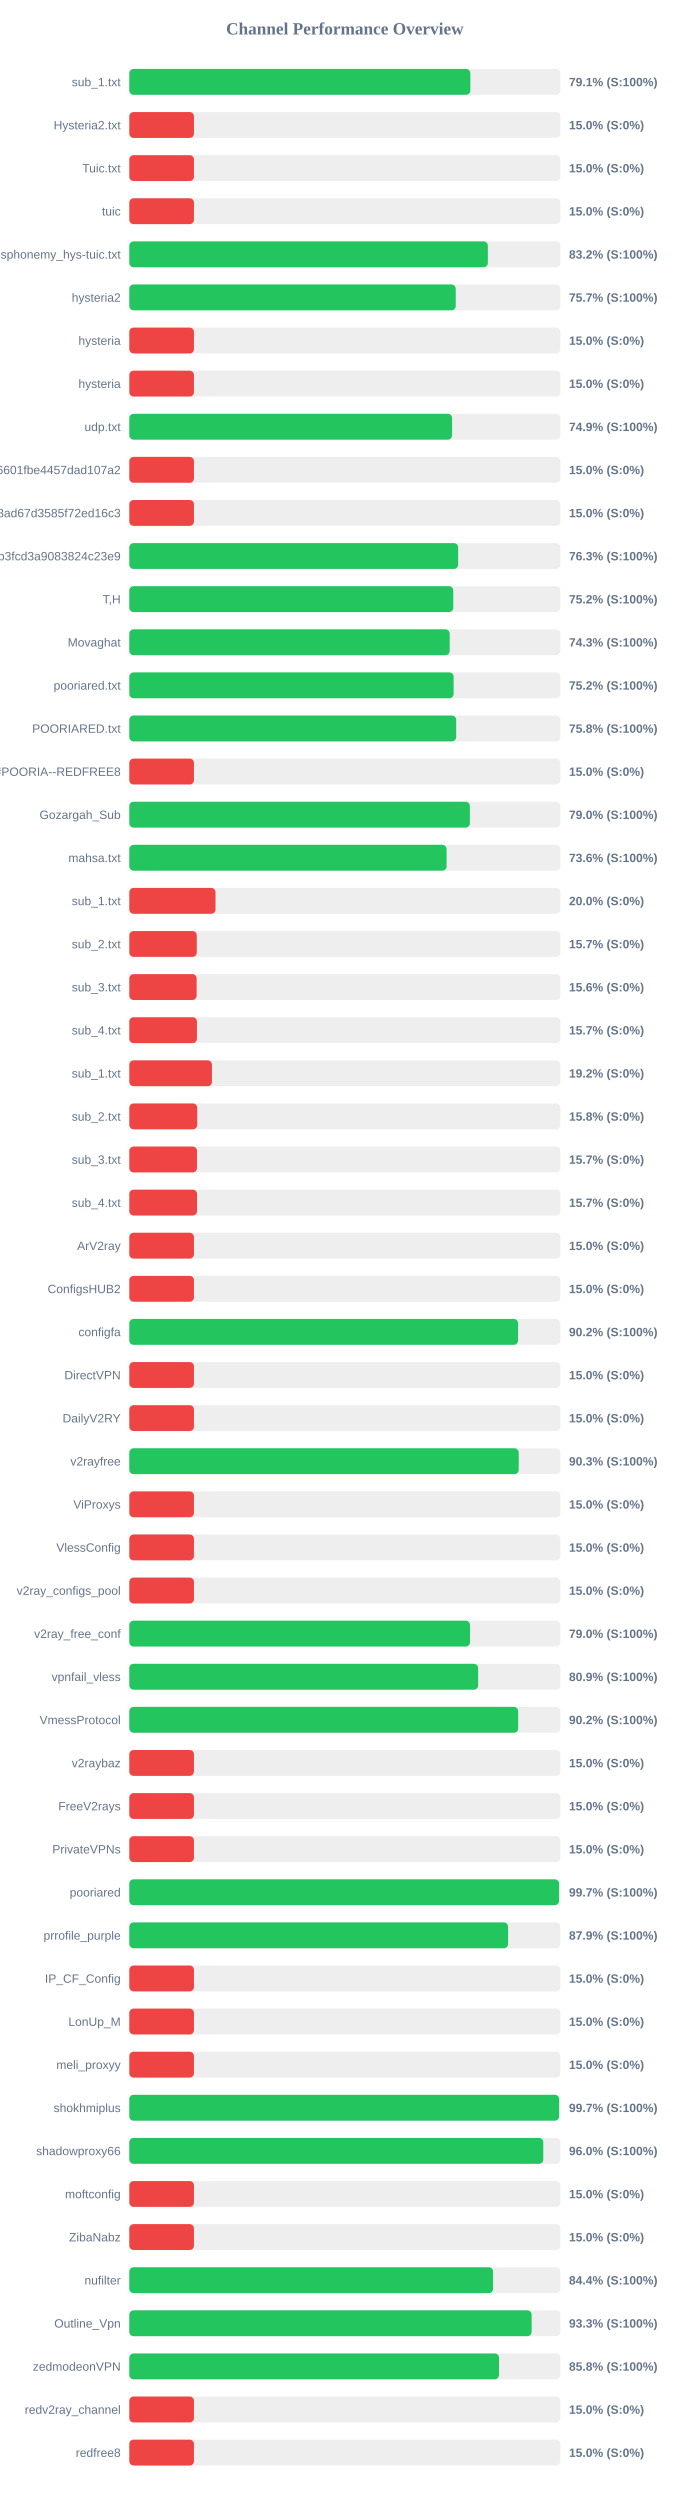
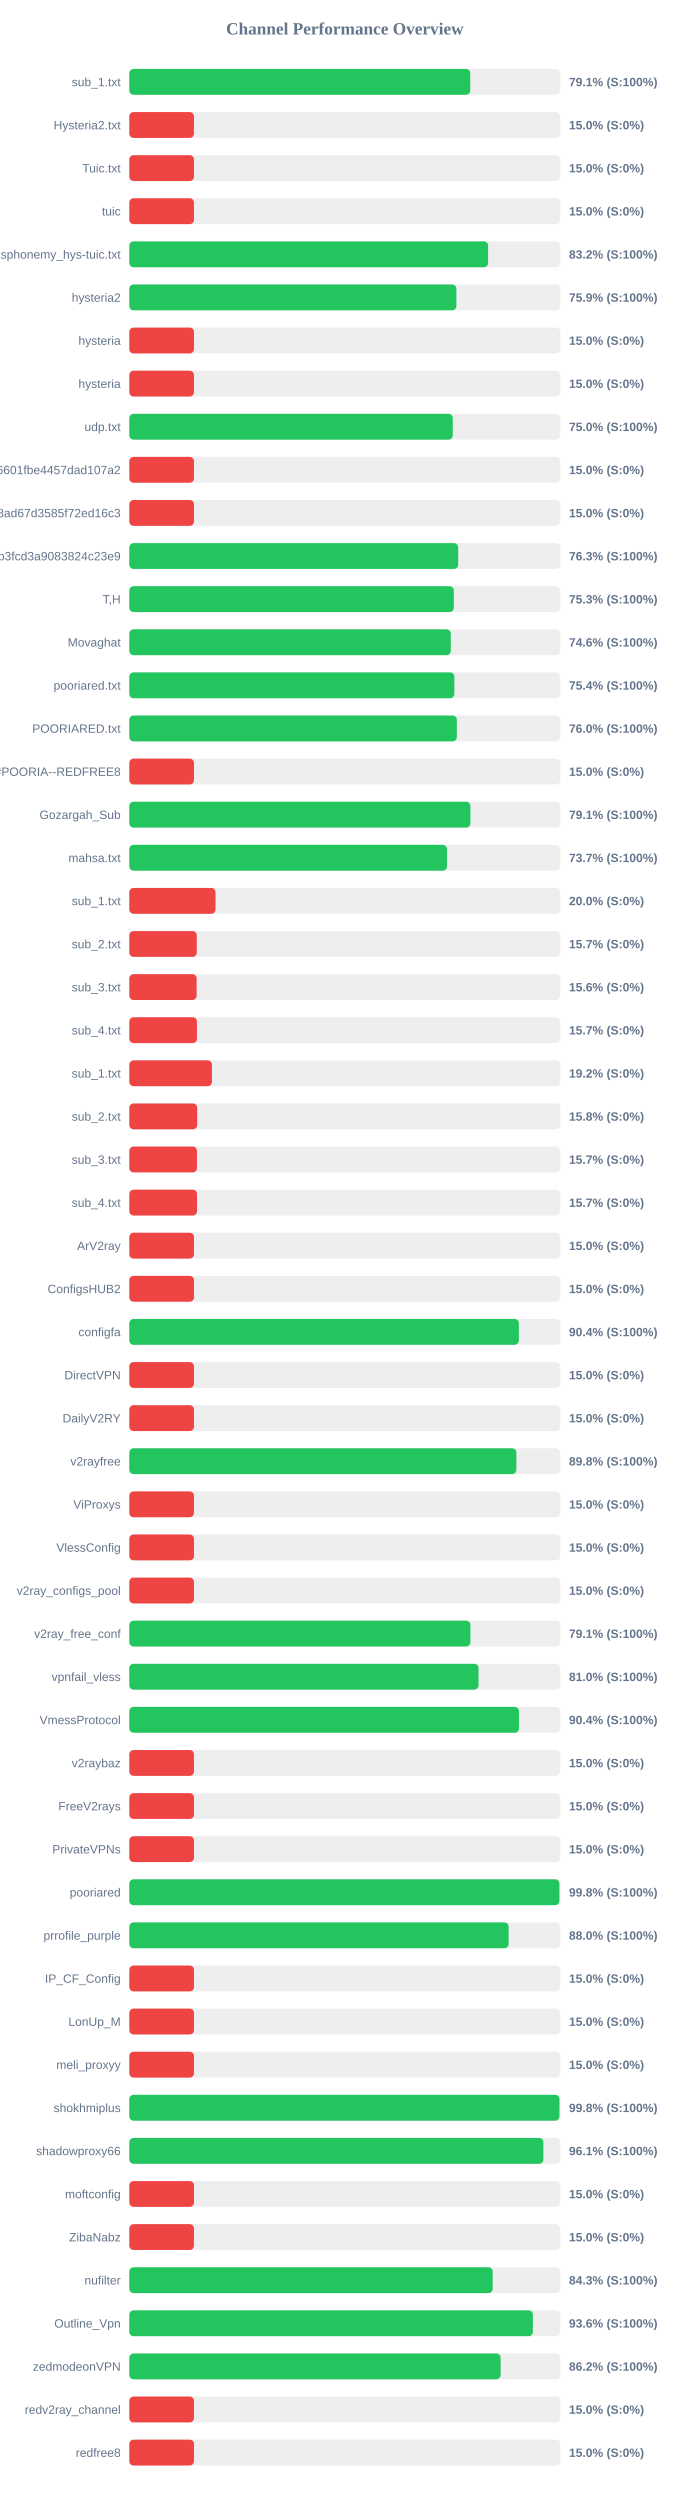
<svg xmlns="http://www.w3.org/2000/svg" width="800" height="2900" version="1.1">
  <style>
        .row { font: 14px Arial; fill: #64748b; }
        .score { font: bold 14px Arial; fill: #64748b; }
    </style>
  <text x="400" y="40" text-anchor="middle" font-size="20px" font-weight="bold" fill="#64748b">Channel Performance Overview</text>
  <rect x="150" y="80" width="500" height="30" fill="#eee" rx="5" />
-   <rect x="150" y="80" width="395.6" height="30" fill="#22c55e" rx="5" />
+   <rect x="150" y="80" width="395.5" height="30" fill="#22c55e" rx="5" />
  <text x="140" y="100" text-anchor="end" class="row">sub_1.txt</text>
  <text x="660" y="100" text-anchor="start" class="score">79.1% (S:100%)</text>
  <rect x="150" y="130" width="500" height="30" fill="#eee" rx="5" />
  <rect x="150" y="130" width="75.0" height="30" fill="#ef4444" rx="5" />
  <text x="140" y="150" text-anchor="end" class="row">Hysteria2.txt</text>
  <text x="660" y="150" text-anchor="start" class="score">15.0% (S:0%)</text>
  <rect x="150" y="180" width="500" height="30" fill="#eee" rx="5" />
  <rect x="150" y="180" width="75.0" height="30" fill="#ef4444" rx="5" />
  <text x="140" y="200" text-anchor="end" class="row">Tuic.txt</text>
  <text x="660" y="200" text-anchor="start" class="score">15.0% (S:0%)</text>
  <rect x="150" y="230" width="500" height="30" fill="#eee" rx="5" />
  <rect x="150" y="230" width="75.0" height="30" fill="#ef4444" rx="5" />
  <text x="140" y="250" text-anchor="end" class="row">tuic</text>
  <text x="660" y="250" text-anchor="start" class="score">15.0% (S:0%)</text>
  <rect x="150" y="280" width="500" height="30" fill="#eee" rx="5" />
-   <rect x="150" y="280" width="415.9" height="30" fill="#22c55e" rx="5" />
+   <rect x="150" y="280" width="416.2" height="30" fill="#22c55e" rx="5" />
  <text x="140" y="300" text-anchor="end" class="row">ndsphonemy_hys-tuic.txt</text>
  <text x="660" y="300" text-anchor="start" class="score">83.2% (S:100%)</text>
  <rect x="150" y="330" width="500" height="30" fill="#eee" rx="5" />
-   <rect x="150" y="330" width="378.65" height="30" fill="#22c55e" rx="5" />
+   <rect x="150" y="330" width="379.4" height="30" fill="#22c55e" rx="5" />
  <text x="140" y="350" text-anchor="end" class="row">hysteria2</text>
-   <text x="660" y="350" text-anchor="start" class="score">75.7% (S:100%)</text>
+   <text x="660" y="350" text-anchor="start" class="score">75.9% (S:100%)</text>
  <rect x="150" y="380" width="500" height="30" fill="#eee" rx="5" />
  <rect x="150" y="380" width="75.0" height="30" fill="#ef4444" rx="5" />
  <text x="140" y="400" text-anchor="end" class="row">hysteria</text>
  <text x="660" y="400" text-anchor="start" class="score">15.0% (S:0%)</text>
  <rect x="150" y="430" width="500" height="30" fill="#eee" rx="5" />
  <rect x="150" y="430" width="75.0" height="30" fill="#ef4444" rx="5" />
  <text x="140" y="450" text-anchor="end" class="row">hysteria</text>
  <text x="660" y="450" text-anchor="start" class="score">15.0% (S:0%)</text>
  <rect x="150" y="480" width="500" height="30" fill="#eee" rx="5" />
-   <rect x="150" y="480" width="374.4" height="30" fill="#22c55e" rx="5" />
+   <rect x="150" y="480" width="375.2" height="30" fill="#22c55e" rx="5" />
  <text x="140" y="500" text-anchor="end" class="row">udp.txt</text>
-   <text x="660" y="500" text-anchor="start" class="score">74.9% (S:100%)</text>
+   <text x="660" y="500" text-anchor="start" class="score">75.0% (S:100%)</text>
  <rect x="150" y="530" width="500" height="30" fill="#eee" rx="5" />
  <rect x="150" y="530" width="75.0" height="30" fill="#ef4444" rx="5" />
  <text x="140" y="550" text-anchor="end" class="row">6ca22ad3b96aa6601fbe4457dad107a2</text>
  <text x="660" y="550" text-anchor="start" class="score">15.0% (S:0%)</text>
  <rect x="150" y="580" width="500" height="30" fill="#eee" rx="5" />
  <rect x="150" y="580" width="75.0" height="30" fill="#ef4444" rx="5" />
  <text x="140" y="600" text-anchor="end" class="row">d2ddf60933dd08ad67d3585f72ed16c3</text>
  <text x="660" y="600" text-anchor="start" class="score">15.0% (S:0%)</text>
  <rect x="150" y="630" width="500" height="30" fill="#eee" rx="5" />
-   <rect x="150" y="630" width="381.45" height="30" fill="#22c55e" rx="5" />
+   <rect x="150" y="630" width="381.5" height="30" fill="#22c55e" rx="5" />
  <text x="140" y="650" text-anchor="end" class="row">subscribe?token=8bc38a0c131e9b3fcd3a9083824c23e9</text>
  <text x="660" y="650" text-anchor="start" class="score">76.3% (S:100%)</text>
  <rect x="150" y="680" width="500" height="30" fill="#eee" rx="5" />
-   <rect x="150" y="680" width="375.8" height="30" fill="#22c55e" rx="5" />
+   <rect x="150" y="680" width="376.45" height="30" fill="#22c55e" rx="5" />
  <text x="140" y="700" text-anchor="end" class="row">T,H</text>
-   <text x="660" y="700" text-anchor="start" class="score">75.2% (S:100%)</text>
+   <text x="660" y="700" text-anchor="start" class="score">75.3% (S:100%)</text>
  <rect x="150" y="730" width="500" height="30" fill="#eee" rx="5" />
-   <rect x="150" y="730" width="371.65" height="30" fill="#22c55e" rx="5" />
+   <rect x="150" y="730" width="372.9" height="30" fill="#22c55e" rx="5" />
  <text x="140" y="750" text-anchor="end" class="row">Movaghat</text>
-   <text x="660" y="750" text-anchor="start" class="score">74.3% (S:100%)</text>
+   <text x="660" y="750" text-anchor="start" class="score">74.6% (S:100%)</text>
  <rect x="150" y="780" width="500" height="30" fill="#eee" rx="5" />
-   <rect x="150" y="780" width="376.2" height="30" fill="#22c55e" rx="5" />
+   <rect x="150" y="780" width="377.05" height="30" fill="#22c55e" rx="5" />
  <text x="140" y="800" text-anchor="end" class="row">pooriared.txt</text>
-   <text x="660" y="800" text-anchor="start" class="score">75.2% (S:100%)</text>
+   <text x="660" y="800" text-anchor="start" class="score">75.4% (S:100%)</text>
  <rect x="150" y="830" width="500" height="30" fill="#eee" rx="5" />
-   <rect x="150" y="830" width="379.15" height="30" fill="#22c55e" rx="5" />
+   <rect x="150" y="830" width="379.95" height="30" fill="#22c55e" rx="5" />
  <text x="140" y="850" text-anchor="end" class="row">POORIARED.txt</text>
-   <text x="660" y="850" text-anchor="start" class="score">75.8% (S:100%)</text>
+   <text x="660" y="850" text-anchor="start" class="score">76.0% (S:100%)</text>
  <rect x="150" y="880" width="500" height="30" fill="#eee" rx="5" />
  <rect x="150" y="880" width="75.0" height="30" fill="#ef4444" rx="5" />
  <text x="140" y="900" text-anchor="end" class="row">POORIA--REDFREE8.txt#POORIA--REDFREE8</text>
  <text x="660" y="900" text-anchor="start" class="score">15.0% (S:0%)</text>
  <rect x="150" y="930" width="500" height="30" fill="#eee" rx="5" />
-   <rect x="150" y="930" width="395.05" height="30" fill="#22c55e" rx="5" />
+   <rect x="150" y="930" width="395.65" height="30" fill="#22c55e" rx="5" />
  <text x="140" y="950" text-anchor="end" class="row">Gozargah_Sub</text>
-   <text x="660" y="950" text-anchor="start" class="score">79.0% (S:100%)</text>
+   <text x="660" y="950" text-anchor="start" class="score">79.1% (S:100%)</text>
  <rect x="150" y="980" width="500" height="30" fill="#eee" rx="5" />
-   <rect x="150" y="980" width="368.05" height="30" fill="#22c55e" rx="5" />
+   <rect x="150" y="980" width="368.55" height="30" fill="#22c55e" rx="5" />
  <text x="140" y="1000" text-anchor="end" class="row">mahsa.txt</text>
-   <text x="660" y="1000" text-anchor="start" class="score">73.6% (S:100%)</text>
+   <text x="660" y="1000" text-anchor="start" class="score">73.7% (S:100%)</text>
  <rect x="150" y="1030" width="500" height="30" fill="#eee" rx="5" />
  <rect x="150" y="1030" width="100.0" height="30" fill="#ef4444" rx="5" />
  <text x="140" y="1050" text-anchor="end" class="row">sub_1.txt</text>
  <text x="660" y="1050" text-anchor="start" class="score">20.0% (S:0%)</text>
  <rect x="150" y="1080" width="500" height="30" fill="#eee" rx="5" />
  <rect x="150" y="1080" width="78.25" height="30" fill="#ef4444" rx="5" />
  <text x="140" y="1100" text-anchor="end" class="row">sub_2.txt</text>
  <text x="660" y="1100" text-anchor="start" class="score">15.7% (S:0%)</text>
  <rect x="150" y="1130" width="500" height="30" fill="#eee" rx="5" />
  <rect x="150" y="1130" width="78.1" height="30" fill="#ef4444" rx="5" />
  <text x="140" y="1150" text-anchor="end" class="row">sub_3.txt</text>
  <text x="660" y="1150" text-anchor="start" class="score">15.6% (S:0%)</text>
  <rect x="150" y="1180" width="500" height="30" fill="#eee" rx="5" />
  <rect x="150" y="1180" width="78.45" height="30" fill="#ef4444" rx="5" />
  <text x="140" y="1200" text-anchor="end" class="row">sub_4.txt</text>
  <text x="660" y="1200" text-anchor="start" class="score">15.7% (S:0%)</text>
  <rect x="150" y="1230" width="500" height="30" fill="#eee" rx="5" />
  <rect x="150" y="1230" width="95.85" height="30" fill="#ef4444" rx="5" />
  <text x="140" y="1250" text-anchor="end" class="row">sub_1.txt</text>
  <text x="660" y="1250" text-anchor="start" class="score">19.2% (S:0%)</text>
  <rect x="150" y="1280" width="500" height="30" fill="#eee" rx="5" />
  <rect x="150" y="1280" width="78.75" height="30" fill="#ef4444" rx="5" />
  <text x="140" y="1300" text-anchor="end" class="row">sub_2.txt</text>
  <text x="660" y="1300" text-anchor="start" class="score">15.8% (S:0%)</text>
  <rect x="150" y="1330" width="500" height="30" fill="#eee" rx="5" />
  <rect x="150" y="1330" width="78.5" height="30" fill="#ef4444" rx="5" />
  <text x="140" y="1350" text-anchor="end" class="row">sub_3.txt</text>
  <text x="660" y="1350" text-anchor="start" class="score">15.7% (S:0%)</text>
  <rect x="150" y="1380" width="500" height="30" fill="#eee" rx="5" />
  <rect x="150" y="1380" width="78.55" height="30" fill="#ef4444" rx="5" />
  <text x="140" y="1400" text-anchor="end" class="row">sub_4.txt</text>
  <text x="660" y="1400" text-anchor="start" class="score">15.7% (S:0%)</text>
  <rect x="150" y="1430" width="500" height="30" fill="#eee" rx="5" />
  <rect x="150" y="1430" width="75.0" height="30" fill="#ef4444" rx="5" />
  <text x="140" y="1450" text-anchor="end" class="row">ArV2ray</text>
  <text x="660" y="1450" text-anchor="start" class="score">15.0% (S:0%)</text>
  <rect x="150" y="1480" width="500" height="30" fill="#eee" rx="5" />
  <rect x="150" y="1480" width="75.0" height="30" fill="#ef4444" rx="5" />
  <text x="140" y="1500" text-anchor="end" class="row">ConfigsHUB2</text>
  <text x="660" y="1500" text-anchor="start" class="score">15.0% (S:0%)</text>
  <rect x="150" y="1530" width="500" height="30" fill="#eee" rx="5" />
-   <rect x="150" y="1530" width="451.0" height="30" fill="#22c55e" rx="5" />
+   <rect x="150" y="1530" width="451.85" height="30" fill="#22c55e" rx="5" />
  <text x="140" y="1550" text-anchor="end" class="row">configfa</text>
-   <text x="660" y="1550" text-anchor="start" class="score">90.2% (S:100%)</text>
+   <text x="660" y="1550" text-anchor="start" class="score">90.4% (S:100%)</text>
  <rect x="150" y="1580" width="500" height="30" fill="#eee" rx="5" />
  <rect x="150" y="1580" width="75.0" height="30" fill="#ef4444" rx="5" />
  <text x="140" y="1600" text-anchor="end" class="row">DirectVPN</text>
  <text x="660" y="1600" text-anchor="start" class="score">15.0% (S:0%)</text>
  <rect x="150" y="1630" width="500" height="30" fill="#eee" rx="5" />
  <rect x="150" y="1630" width="75.0" height="30" fill="#ef4444" rx="5" />
  <text x="140" y="1650" text-anchor="end" class="row">DailyV2RY</text>
  <text x="660" y="1650" text-anchor="start" class="score">15.0% (S:0%)</text>
  <rect x="150" y="1680" width="500" height="30" fill="#eee" rx="5" />
-   <rect x="150" y="1680" width="451.7" height="30" fill="#22c55e" rx="5" />
+   <rect x="150" y="1680" width="449.0" height="30" fill="#22c55e" rx="5" />
  <text x="140" y="1700" text-anchor="end" class="row">v2rayfree</text>
-   <text x="660" y="1700" text-anchor="start" class="score">90.3% (S:100%)</text>
+   <text x="660" y="1700" text-anchor="start" class="score">89.8% (S:100%)</text>
  <rect x="150" y="1730" width="500" height="30" fill="#eee" rx="5" />
  <rect x="150" y="1730" width="75.0" height="30" fill="#ef4444" rx="5" />
  <text x="140" y="1750" text-anchor="end" class="row">ViProxys</text>
  <text x="660" y="1750" text-anchor="start" class="score">15.0% (S:0%)</text>
  <rect x="150" y="1780" width="500" height="30" fill="#eee" rx="5" />
  <rect x="150" y="1780" width="75.0" height="30" fill="#ef4444" rx="5" />
  <text x="140" y="1800" text-anchor="end" class="row">VlessConfig</text>
  <text x="660" y="1800" text-anchor="start" class="score">15.0% (S:0%)</text>
  <rect x="150" y="1830" width="500" height="30" fill="#eee" rx="5" />
  <rect x="150" y="1830" width="75.0" height="30" fill="#ef4444" rx="5" />
  <text x="140" y="1850" text-anchor="end" class="row">v2ray_configs_pool</text>
  <text x="660" y="1850" text-anchor="start" class="score">15.0% (S:0%)</text>
  <rect x="150" y="1880" width="500" height="30" fill="#eee" rx="5" />
-   <rect x="150" y="1880" width="395.25" height="30" fill="#22c55e" rx="5" />
+   <rect x="150" y="1880" width="395.65" height="30" fill="#22c55e" rx="5" />
  <text x="140" y="1900" text-anchor="end" class="row">v2ray_free_conf</text>
-   <text x="660" y="1900" text-anchor="start" class="score">79.0% (S:100%)</text>
+   <text x="660" y="1900" text-anchor="start" class="score">79.1% (S:100%)</text>
  <rect x="150" y="1930" width="500" height="30" fill="#eee" rx="5" />
-   <rect x="150" y="1930" width="404.65" height="30" fill="#22c55e" rx="5" />
+   <rect x="150" y="1930" width="405.1" height="30" fill="#22c55e" rx="5" />
  <text x="140" y="1950" text-anchor="end" class="row">vpnfail_vless</text>
-   <text x="660" y="1950" text-anchor="start" class="score">80.9% (S:100%)</text>
+   <text x="660" y="1950" text-anchor="start" class="score">81.0% (S:100%)</text>
  <rect x="150" y="1980" width="500" height="30" fill="#eee" rx="5" />
-   <rect x="150" y="1980" width="451.1" height="30" fill="#22c55e" rx="5" />
+   <rect x="150" y="1980" width="452.0" height="30" fill="#22c55e" rx="5" />
  <text x="140" y="2000" text-anchor="end" class="row">VmessProtocol</text>
-   <text x="660" y="2000" text-anchor="start" class="score">90.2% (S:100%)</text>
+   <text x="660" y="2000" text-anchor="start" class="score">90.4% (S:100%)</text>
  <rect x="150" y="2030" width="500" height="30" fill="#eee" rx="5" />
  <rect x="150" y="2030" width="75.0" height="30" fill="#ef4444" rx="5" />
  <text x="140" y="2050" text-anchor="end" class="row">v2raybaz</text>
  <text x="660" y="2050" text-anchor="start" class="score">15.0% (S:0%)</text>
  <rect x="150" y="2080" width="500" height="30" fill="#eee" rx="5" />
  <rect x="150" y="2080" width="75.0" height="30" fill="#ef4444" rx="5" />
  <text x="140" y="2100" text-anchor="end" class="row">FreeV2rays</text>
  <text x="660" y="2100" text-anchor="start" class="score">15.0% (S:0%)</text>
  <rect x="150" y="2130" width="500" height="30" fill="#eee" rx="5" />
  <rect x="150" y="2130" width="75.0" height="30" fill="#ef4444" rx="5" />
  <text x="140" y="2150" text-anchor="end" class="row">PrivateVPNs</text>
  <text x="660" y="2150" text-anchor="start" class="score">15.0% (S:0%)</text>
  <rect x="150" y="2180" width="500" height="30" fill="#eee" rx="5" />
-   <rect x="150" y="2180" width="498.5" height="30" fill="#22c55e" rx="5" />
+   <rect x="150" y="2180" width="498.9" height="30" fill="#22c55e" rx="5" />
  <text x="140" y="2200" text-anchor="end" class="row">pooriared</text>
-   <text x="660" y="2200" text-anchor="start" class="score">99.7% (S:100%)</text>
+   <text x="660" y="2200" text-anchor="start" class="score">99.8% (S:100%)</text>
  <rect x="150" y="2230" width="500" height="30" fill="#eee" rx="5" />
-   <rect x="150" y="2230" width="439.35" height="30" fill="#22c55e" rx="5" />
+   <rect x="150" y="2230" width="440.0" height="30" fill="#22c55e" rx="5" />
  <text x="140" y="2250" text-anchor="end" class="row">prrofile_purple</text>
-   <text x="660" y="2250" text-anchor="start" class="score">87.9% (S:100%)</text>
+   <text x="660" y="2250" text-anchor="start" class="score">88.0% (S:100%)</text>
  <rect x="150" y="2280" width="500" height="30" fill="#eee" rx="5" />
  <rect x="150" y="2280" width="75.0" height="30" fill="#ef4444" rx="5" />
  <text x="140" y="2300" text-anchor="end" class="row">IP_CF_Config</text>
  <text x="660" y="2300" text-anchor="start" class="score">15.0% (S:0%)</text>
  <rect x="150" y="2330" width="500" height="30" fill="#eee" rx="5" />
  <rect x="150" y="2330" width="75.0" height="30" fill="#ef4444" rx="5" />
  <text x="140" y="2350" text-anchor="end" class="row">LonUp_M</text>
  <text x="660" y="2350" text-anchor="start" class="score">15.0% (S:0%)</text>
  <rect x="150" y="2380" width="500" height="30" fill="#eee" rx="5" />
  <rect x="150" y="2380" width="75.0" height="30" fill="#ef4444" rx="5" />
  <text x="140" y="2400" text-anchor="end" class="row">meli_proxyy</text>
  <text x="660" y="2400" text-anchor="start" class="score">15.0% (S:0%)</text>
  <rect x="150" y="2430" width="500" height="30" fill="#eee" rx="5" />
-   <rect x="150" y="2430" width="498.55" height="30" fill="#22c55e" rx="5" />
+   <rect x="150" y="2430" width="498.95" height="30" fill="#22c55e" rx="5" />
  <text x="140" y="2450" text-anchor="end" class="row">shokhmiplus</text>
-   <text x="660" y="2450" text-anchor="start" class="score">99.7% (S:100%)</text>
+   <text x="660" y="2450" text-anchor="start" class="score">99.8% (S:100%)</text>
  <rect x="150" y="2480" width="500" height="30" fill="#eee" rx="5" />
-   <rect x="150" y="2480" width="480.2" height="30" fill="#22c55e" rx="5" />
+   <rect x="150" y="2480" width="480.3" height="30" fill="#22c55e" rx="5" />
  <text x="140" y="2500" text-anchor="end" class="row">shadowproxy66</text>
-   <text x="660" y="2500" text-anchor="start" class="score">96.0% (S:100%)</text>
+   <text x="660" y="2500" text-anchor="start" class="score">96.1% (S:100%)</text>
  <rect x="150" y="2530" width="500" height="30" fill="#eee" rx="5" />
  <rect x="150" y="2530" width="75.0" height="30" fill="#ef4444" rx="5" />
  <text x="140" y="2550" text-anchor="end" class="row">moftconfig</text>
  <text x="660" y="2550" text-anchor="start" class="score">15.0% (S:0%)</text>
  <rect x="150" y="2580" width="500" height="30" fill="#eee" rx="5" />
  <rect x="150" y="2580" width="75.0" height="30" fill="#ef4444" rx="5" />
  <text x="140" y="2600" text-anchor="end" class="row">ZibaNabz</text>
  <text x="660" y="2600" text-anchor="start" class="score">15.0% (S:0%)</text>
  <rect x="150" y="2630" width="500" height="30" fill="#eee" rx="5" />
-   <rect x="150" y="2630" width="421.95" height="30" fill="#22c55e" rx="5" />
+   <rect x="150" y="2630" width="421.5" height="30" fill="#22c55e" rx="5" />
  <text x="140" y="2650" text-anchor="end" class="row">nufilter</text>
-   <text x="660" y="2650" text-anchor="start" class="score">84.4% (S:100%)</text>
+   <text x="660" y="2650" text-anchor="start" class="score">84.3% (S:100%)</text>
  <rect x="150" y="2680" width="500" height="30" fill="#eee" rx="5" />
-   <rect x="150" y="2680" width="466.7" height="30" fill="#22c55e" rx="5" />
+   <rect x="150" y="2680" width="468.15" height="30" fill="#22c55e" rx="5" />
  <text x="140" y="2700" text-anchor="end" class="row">Outline_Vpn</text>
-   <text x="660" y="2700" text-anchor="start" class="score">93.3% (S:100%)</text>
+   <text x="660" y="2700" text-anchor="start" class="score">93.6% (S:100%)</text>
  <rect x="150" y="2730" width="500" height="30" fill="#eee" rx="5" />
-   <rect x="150" y="2730" width="428.85" height="30" fill="#22c55e" rx="5" />
+   <rect x="150" y="2730" width="430.75" height="30" fill="#22c55e" rx="5" />
  <text x="140" y="2750" text-anchor="end" class="row">zedmodeonVPN</text>
-   <text x="660" y="2750" text-anchor="start" class="score">85.8% (S:100%)</text>
+   <text x="660" y="2750" text-anchor="start" class="score">86.2% (S:100%)</text>
  <rect x="150" y="2780" width="500" height="30" fill="#eee" rx="5" />
  <rect x="150" y="2780" width="75.0" height="30" fill="#ef4444" rx="5" />
  <text x="140" y="2800" text-anchor="end" class="row">redv2ray_channel</text>
  <text x="660" y="2800" text-anchor="start" class="score">15.0% (S:0%)</text>
  <rect x="150" y="2830" width="500" height="30" fill="#eee" rx="5" />
  <rect x="150" y="2830" width="75.0" height="30" fill="#ef4444" rx="5" />
  <text x="140" y="2850" text-anchor="end" class="row">redfree8</text>
  <text x="660" y="2850" text-anchor="start" class="score">15.0% (S:0%)</text>
</svg>
